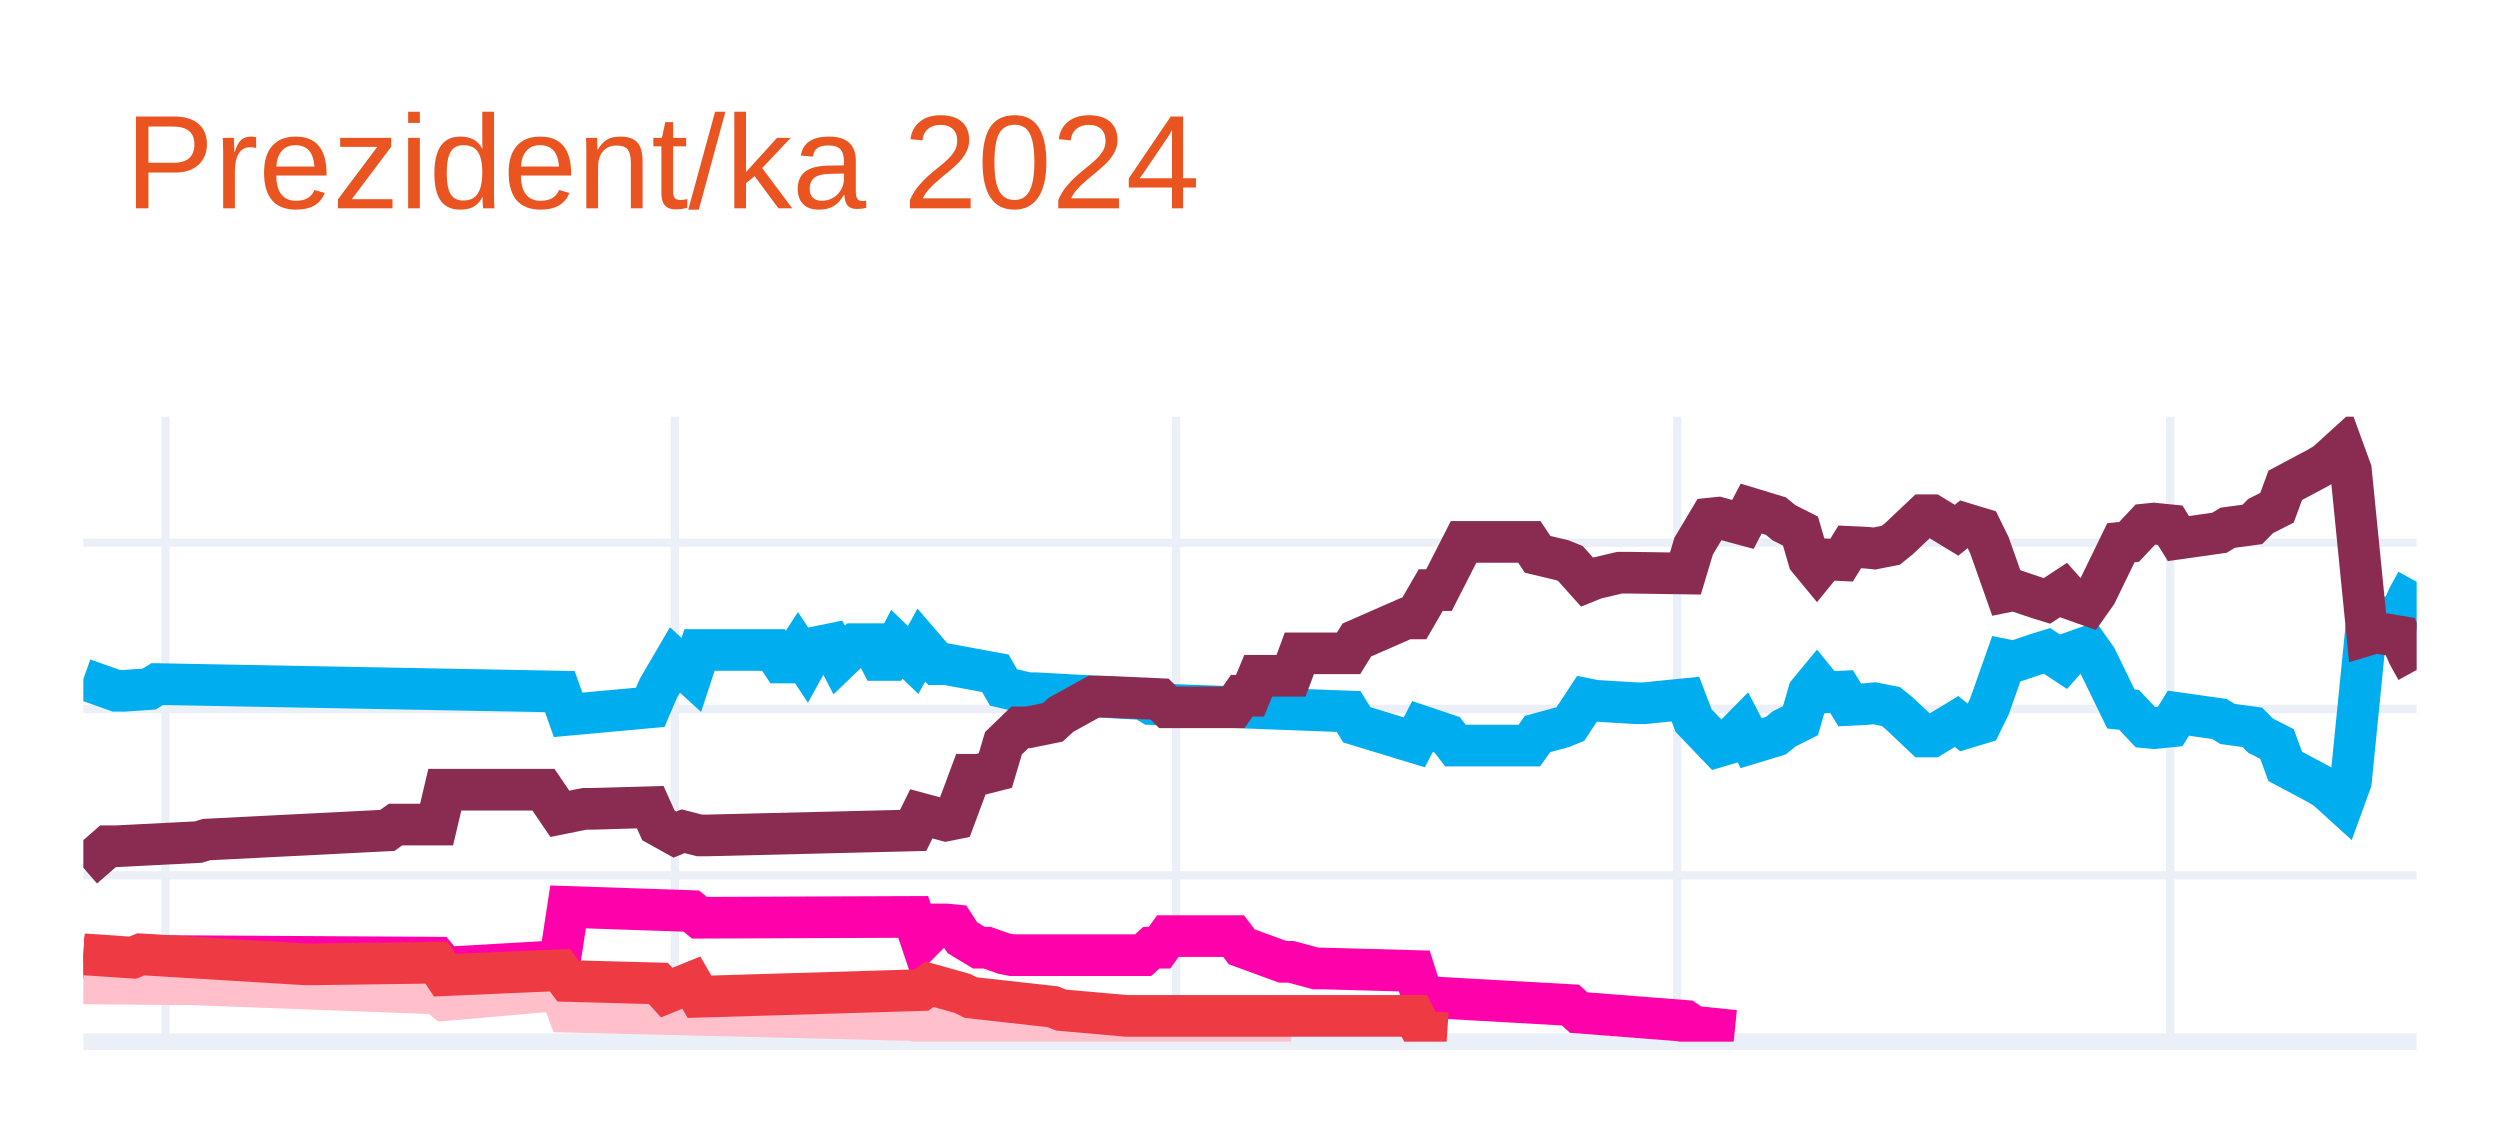
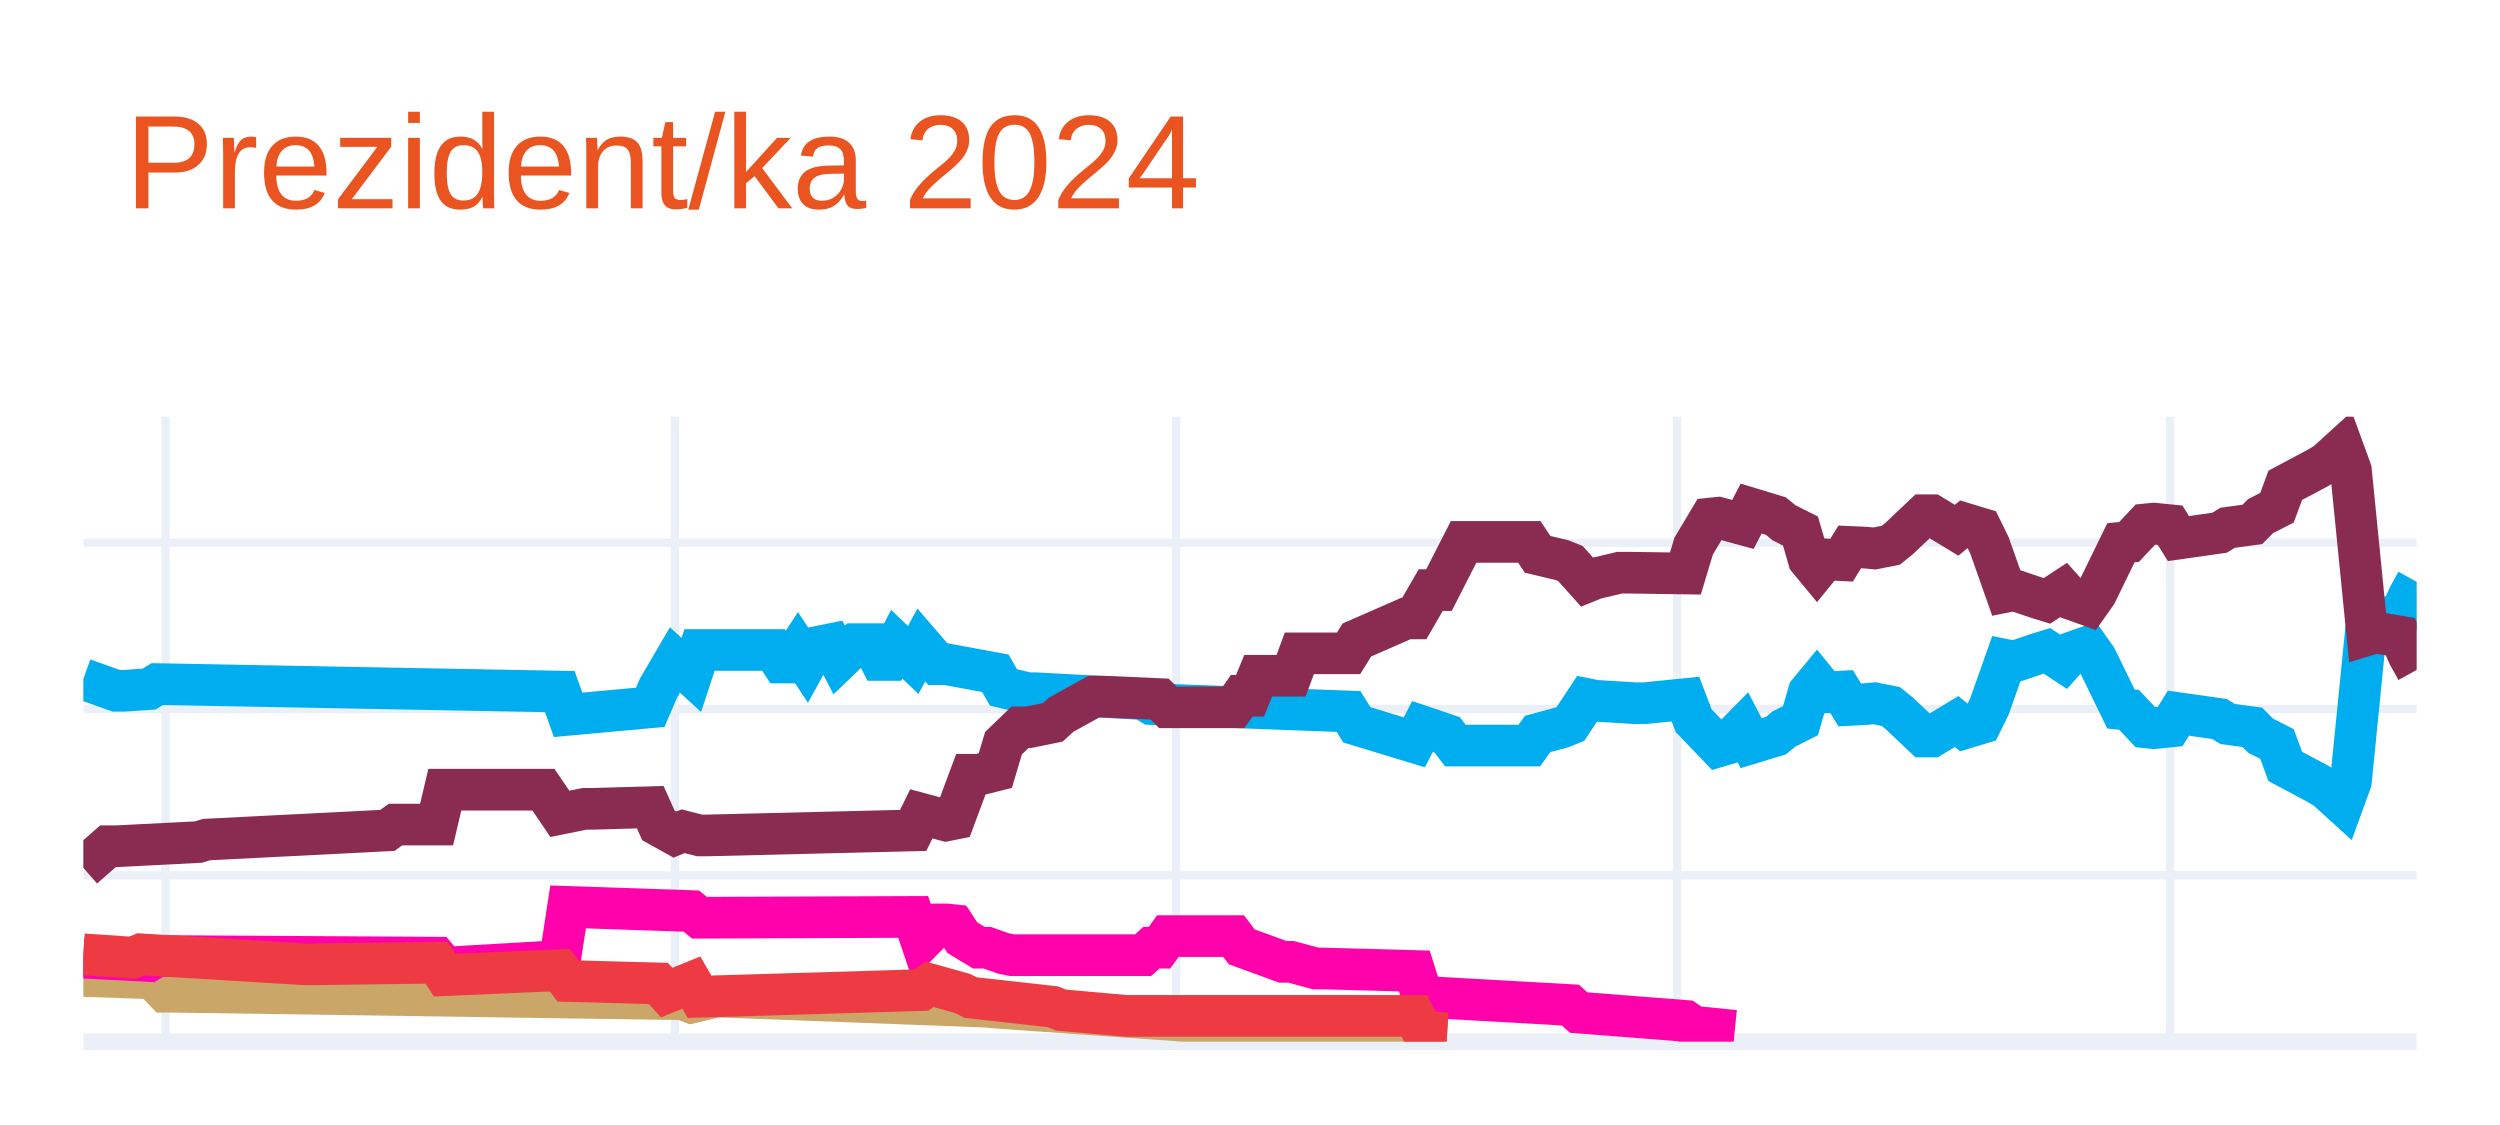
<svg xmlns="http://www.w3.org/2000/svg" class="main-svg" width="300" height="135" style="" viewBox="0 0 300 135">
  <rect x="0" y="0" width="300" height="135" style="fill: rgb(255, 255, 255); fill-opacity: 1;" />
-   <defs id="defs-51b159">
+   <defs id="defs-f0464c">
    <g class="clips">
-       <clipPath id="clip51b159xyplot" class="plotclip">
+       <clipPath id="clipf0464cxyplot" class="plotclip">
        <rect width="280" height="75" />
      </clipPath>
-       <clipPath class="axesclip" id="clip51b159x">
+       <clipPath class="axesclip" id="clipf0464cx">
        <rect x="10" y="0" width="280" height="135" />
      </clipPath>
-       <clipPath class="axesclip" id="clip51b159y">
+       <clipPath class="axesclip" id="clipf0464cy">
        <rect x="0" y="50" width="300" height="75" />
      </clipPath>
-       <clipPath class="axesclip" id="clip51b159xy">
+       <clipPath class="axesclip" id="clipf0464cxy">
        <rect x="10" y="50" width="280" height="75" />
      </clipPath>
    </g>
    <g class="gradients" />
    <g class="patterns" />
  </defs>
  <g class="bglayer" />
  <g class="layer-below">
    <g class="imagelayer" />
    <g class="shapelayer" />
  </g>
  <g class="cartesianlayer">
    <g class="subplot xy">
      <g class="layer-subplot">
        <g class="shapelayer" />
        <g class="imagelayer" />
      </g>
      <g class="minor-gridlayer">
        <g class="x" />
        <g class="y" />
      </g>
      <g class="gridlayer">
        <g class="x">
          <path class="xgrid crisp" transform="translate(19.86,0)" d="M0,50v75" style="stroke: rgb(235, 240, 248); stroke-opacity: 1; stroke-width: 1px;" />
          <path class="xgrid crisp" transform="translate(80.99,0)" d="M0,50v75" style="stroke: rgb(235, 240, 248); stroke-opacity: 1; stroke-width: 1px;" />
          <path class="xgrid crisp" transform="translate(141.13,0)" d="M0,50v75" style="stroke: rgb(235, 240, 248); stroke-opacity: 1; stroke-width: 1px;" />
          <path class="xgrid crisp" transform="translate(201.27,0)" d="M0,50v75" style="stroke: rgb(235, 240, 248); stroke-opacity: 1; stroke-width: 1px;" />
          <path class="xgrid crisp" transform="translate(260.42,0)" d="M0,50v75" style="stroke: rgb(235, 240, 248); stroke-opacity: 1; stroke-width: 1px;" />
        </g>
        <g class="y">
          <path class="ygrid crisp" transform="translate(0,105.04)" d="M10,0h280" style="stroke: rgb(235, 240, 248); stroke-opacity: 1; stroke-width: 1px;" />
          <path class="ygrid crisp" transform="translate(0,85.08)" d="M10,0h280" style="stroke: rgb(235, 240, 248); stroke-opacity: 1; stroke-width: 1px;" />
          <path class="ygrid crisp" transform="translate(0,65.13)" d="M10,0h280" style="stroke: rgb(235, 240, 248); stroke-opacity: 1; stroke-width: 1px;" />
        </g>
      </g>
      <g class="zerolinelayer">
        <path class="yzl zl crisp" transform="translate(0,125)" d="M10,0h280" style="stroke: rgb(235, 240, 248); stroke-opacity: 1; stroke-width: 2px;" />
      </g>
      <g class="layer-between">
        <g class="shapelayer" />
        <g class="imagelayer" />
      </g>
      <path class="xlines-below" />
      <path class="ylines-below" />
      <g class="overlines-below" />
      <g class="xaxislayer-below" />
      <g class="yaxislayer-below" />
      <g class="overaxes-below" />
-       <g class="plot" transform="translate(10,50)" clip-path="url(#clip51b159xyplot)">
+       <g class="plot" transform="translate(10,50)" clip-path="url(#clipf0464cxyplot)">
        <g class="scatterlayer mlayer">
-           <g class="trace scatter tracef4be9b" style="stroke-miterlimit: 2; opacity: 1;">
+           <g class="trace scatter trace3af941" style="stroke-miterlimit: 2; opacity: 1;">
            <g class="fills" />
            <g class="errorbars" />
            <g class="lines">
              <path class="js-line" d="M0,31.49L3.94,32.89L4.93,32.89L7.89,32.69L8.87,32.09L57.18,32.99L58.17,35.78L68.03,34.88L69.01,32.59L70.99,29.2L71.97,30.09L72.96,30.99L73.94,28L82.82,28L83.8,29.5L84.79,29.5L85.77,28L86.76,29.5L87.75,27.7L89.72,27.3L90.7,29.2L92.68,27.3L93.66,27.3L94.65,27.3L95.63,29.2L96.62,29.2L97.61,27.3L99.58,29.2L100.56,27.4L102.54,29.7L103.52,29.7L109.44,30.79L110.42,32.49L113.38,33.19L114.37,33.19L127.18,33.89L128.17,34.49L151.83,35.38L152.82,36.98L159.72,39.08L160.7,37.18L163.66,38.18L164.65,39.47L173.52,39.47L174.51,38.08L177.46,37.28L178.45,36.88L180.42,33.89L181.41,34.09L186.34,34.39L187.32,34.39L192.25,33.89L193.24,36.48L196.2,39.57L197.18,39.28L199.15,37.28L200.14,39.18L203.1,38.28L204.08,37.48L206.06,36.48L207.04,33.09L208.03,31.89L209.01,33.09L210.99,32.99L211.97,34.59L213.94,34.49L214.93,34.39L216.9,34.78L217.89,35.58L220.85,38.38L221.83,38.38L224.79,36.58L225.77,37.38L227.75,36.78L228.73,34.78L230.7,29.2L231.69,29.4L234.65,28.4L235.63,28.1L237.61,29.4L238.59,28.3L240.56,27.6L241.55,29L244.51,35.08L245.49,35.18L247.46,37.28L248.45,37.38L250.42,37.18L251.41,35.58L256.34,36.28L257.32,36.88L260.28,37.28L261.27,38.28L263.24,39.28L264.23,41.97L268.17,44.07L269.15,44.66L271.13,46.46L272.11,43.77L274.08,24.01L275.07,24.31L278.03,23.81L279.01,21.61L280,19.82" style="vector-effect: none; fill: none; stroke: rgb(0, 174, 239); stroke-opacity: 1; stroke-width: 5px; opacity: 1;" />
            </g>
            <g class="points" />
            <g class="text" />
          </g>
-           <g class="trace scatter tracec37947" style="stroke-miterlimit: 2; opacity: 1;">
+           <g class="trace scatter trace66b6f7" style="stroke-miterlimit: 2; opacity: 1;">
            <g class="fills" />
            <g class="errorbars" />
            <g class="lines">
              <path class="js-line" d="M0,54.14L2.96,51.55L3.94,51.55L13.8,51.05L14.79,50.75L36.48,49.65L37.46,48.95L42.39,48.95L43.38,44.76L55.21,44.76L57.18,47.66L60.14,47.06L61.13,47.06L68.03,46.86L69.01,49.05L70.99,50.15L71.97,49.75L73.94,50.25L74.93,50.25L99.58,49.65L100.56,47.66L103.52,48.46L104.51,48.26L106.48,42.97L107.46,42.97L109.44,42.47L110.42,39.18L112.39,37.28L113.38,37.28L116.34,36.68L117.32,35.78L121.27,33.59L122.25,33.59L129.15,33.89L130.14,34.88L138.03,34.88L139.01,33.49L140,33.49L140.99,31.09L144.93,31.09L145.92,28.4L151.83,28.4L152.82,26.8L158.73,24.21L159.72,24.21L161.69,20.81L162.68,20.81L165.63,15.03L166.62,15.03L173.52,15.03L174.51,16.52L177.46,17.22L178.45,17.62L180.42,19.82L181.41,19.42L184.37,18.72L185.35,18.72L192.25,18.82L193.24,15.53L195.21,12.23L196.2,12.13L199.15,12.93L200.14,11.03L203.1,11.93L204.08,12.73L206.06,13.73L207.04,17.12L208.03,18.32L209.01,17.12L210.99,17.22L211.97,15.63L213.94,15.72L214.93,15.82L216.9,15.43L217.89,14.63L220.85,11.83L221.83,11.83L224.79,13.63L225.77,12.83L227.75,13.43L228.73,15.43L230.7,21.01L231.69,20.81L234.65,21.81L235.63,22.11L237.61,20.81L238.59,21.91L240.56,22.61L241.55,21.21L244.51,15.13L245.49,15.03L247.46,12.93L248.45,12.83L250.42,13.03L251.41,14.63L256.34,13.93L257.32,13.33L260.28,12.93L261.27,11.93L263.24,10.93L264.23,8.24L268.17,6.14L269.15,5.55L271.13,3.75L272.11,6.44L274.08,26.2L275.07,25.9L278.03,26.4L279.01,28.6L280,30.39" style="vector-effect: none; fill: none; stroke: rgb(138, 44, 81); stroke-opacity: 1; stroke-width: 5px; opacity: 1;" />
            </g>
            <g class="points" />
            <g class="text" />
          </g>
-           <g class="trace scatter trace50ec06" style="stroke-miterlimit: 2; opacity: 1;">
+           <g class="trace scatter tracee743a6" style="stroke-miterlimit: 2; opacity: 1;">
+             <g class="fills" />
+             <g class="errorbars" />
+             <g class="lines">
+               <path class="js-line" d="M0,67.12L5.92,67.32L6.9,65.92L9.86,69.01L10.85,69.01L71.97,69.91L72.96,70.31L75.92,69.61L76.9,69.61L108.45,70.81L109.44,70.91L132.11,72.51L133.1,72.51L159.72,73.5L160.7,73.8L163.66,74" style="vector-effect: none; fill: none; stroke: rgb(202, 166, 105); stroke-opacity: 1; stroke-width: 5px; opacity: 1;" />
+             </g>
+             <g class="points" />
+             <g class="text" />
+           </g>
+           <g class="trace scatter tracee3c20b" style="stroke-miterlimit: 2; opacity: 1;">
            <g class="fills" />
            <g class="errorbars" />
            <g class="lines">
              <path class="js-line" d="M0,64.92L7.89,65.32L8.87,64.72L42.39,64.92L43.38,66.12L57.18,65.32L58.17,58.83L72.96,59.33L73.94,60.13L99.58,60.03L100.56,62.93L102.54,60.93L103.52,60.93L104.51,61.03L105.49,62.53L107.46,63.72L108.45,63.72L110.42,64.42L111.41,64.62L127.18,64.62L128.17,63.72L129.15,63.72L130.14,62.33L138.03,62.33L139.01,63.62L143.94,65.42L144.93,65.42L147.89,66.22L148.87,66.22L159.72,66.52L160.7,69.61L178.45,70.61L179.44,71.51L192.25,72.51L193.24,73.2L198.17,73.7" style="vector-effect: none; fill: none; stroke: rgb(255, 1, 170); stroke-opacity: 1; stroke-width: 5px; opacity: 1;" />
            </g>
            <g class="points" />
            <g class="text" />
          </g>
-           <g class="trace scatter trace13d47b" style="stroke-miterlimit: 2; opacity: 1;">
-             <g class="fills" />
-             <g class="errorbars" />
-             <g class="lines">
-               <path class="js-line" d="M0,68.01L11.83,68.11L12.82,68.11L42.39,69.21L43.38,70.01L57.18,68.81L58.17,71.41L99.58,72.41L100.56,72.7L107.46,72.61L108.45,72.61L130.14,73.7L132.11,73.7L144.93,73.7" style="vector-effect: none; fill: none; stroke: rgb(255, 192, 203); stroke-opacity: 1; stroke-width: 5px; opacity: 1;" />
-             </g>
-             <g class="points" />
-             <g class="text" />
-           </g>
-           <g class="trace scatter trace04f782" style="stroke-miterlimit: 2; opacity: 1;">
+           <g class="trace scatter trace074a9e" style="stroke-miterlimit: 2; opacity: 1;">
            <g class="fills" />
            <g class="errorbars" />
            <g class="lines">
              <path class="js-line" d="M0,64.52L5.92,64.92L6.9,64.52L26.62,65.72L27.61,65.72L42.39,65.52L43.38,67.02L57.18,66.42L58.17,67.72L69.01,68.01L70,69.11L72.96,67.91L73.94,69.61L100.56,68.81L101.55,68.11L105.49,69.21L106.48,69.71L116.34,70.81L117.32,71.21L125.21,71.91L126.2,71.91L159.72,71.91L160.7,73.8L163.66,74" style="vector-effect: none; fill: none; stroke: rgb(238, 58, 67); stroke-opacity: 1; stroke-width: 5px; opacity: 1;" />
            </g>
            <g class="points" />
            <g class="text" />
          </g>
        </g>
      </g>
      <g class="overplot" />
      <path class="xlines-above crisp" d="M0,0" style="fill: none;" />
      <path class="ylines-above crisp" d="M0,0" style="fill: none;" />
      <g class="overlines-above" />
      <g class="xaxislayer-above" />
      <g class="yaxislayer-above" />
      <g class="overaxes-above" />
    </g>
  </g>
  <g class="polarlayer" />
  <g class="smithlayer" />
  <g class="ternarylayer" />
  <g class="geolayer" />
  <g class="funnelarealayer" />
  <g class="pielayer" />
  <g class="iciclelayer" />
  <g class="treemaplayer" />
  <g class="sunburstlayer" />
  <g class="glimages" />
-   <defs id="topdefs-51b159">
+   <defs id="topdefs-f0464c">
    <g class="clips" />
  </defs>
  <g class="layer-above">
    <g class="imagelayer" />
    <g class="shapelayer" />
  </g>
  <g class="infolayer">
    <g class="g-gtitle">
      <text class="gtitle" x="15" y="25" text-anchor="start" dy="0em" style="font-family: Ubuntu, verdana, arial, sans-serif; font-size: 16px; fill: rgb(233, 84, 32); opacity: 1; white-space: pre;">Prezident/ka 2024</text>
    </g>
    <g class="g-xtitle" />
    <g class="g-ytitle" />
  </g>
</svg>
